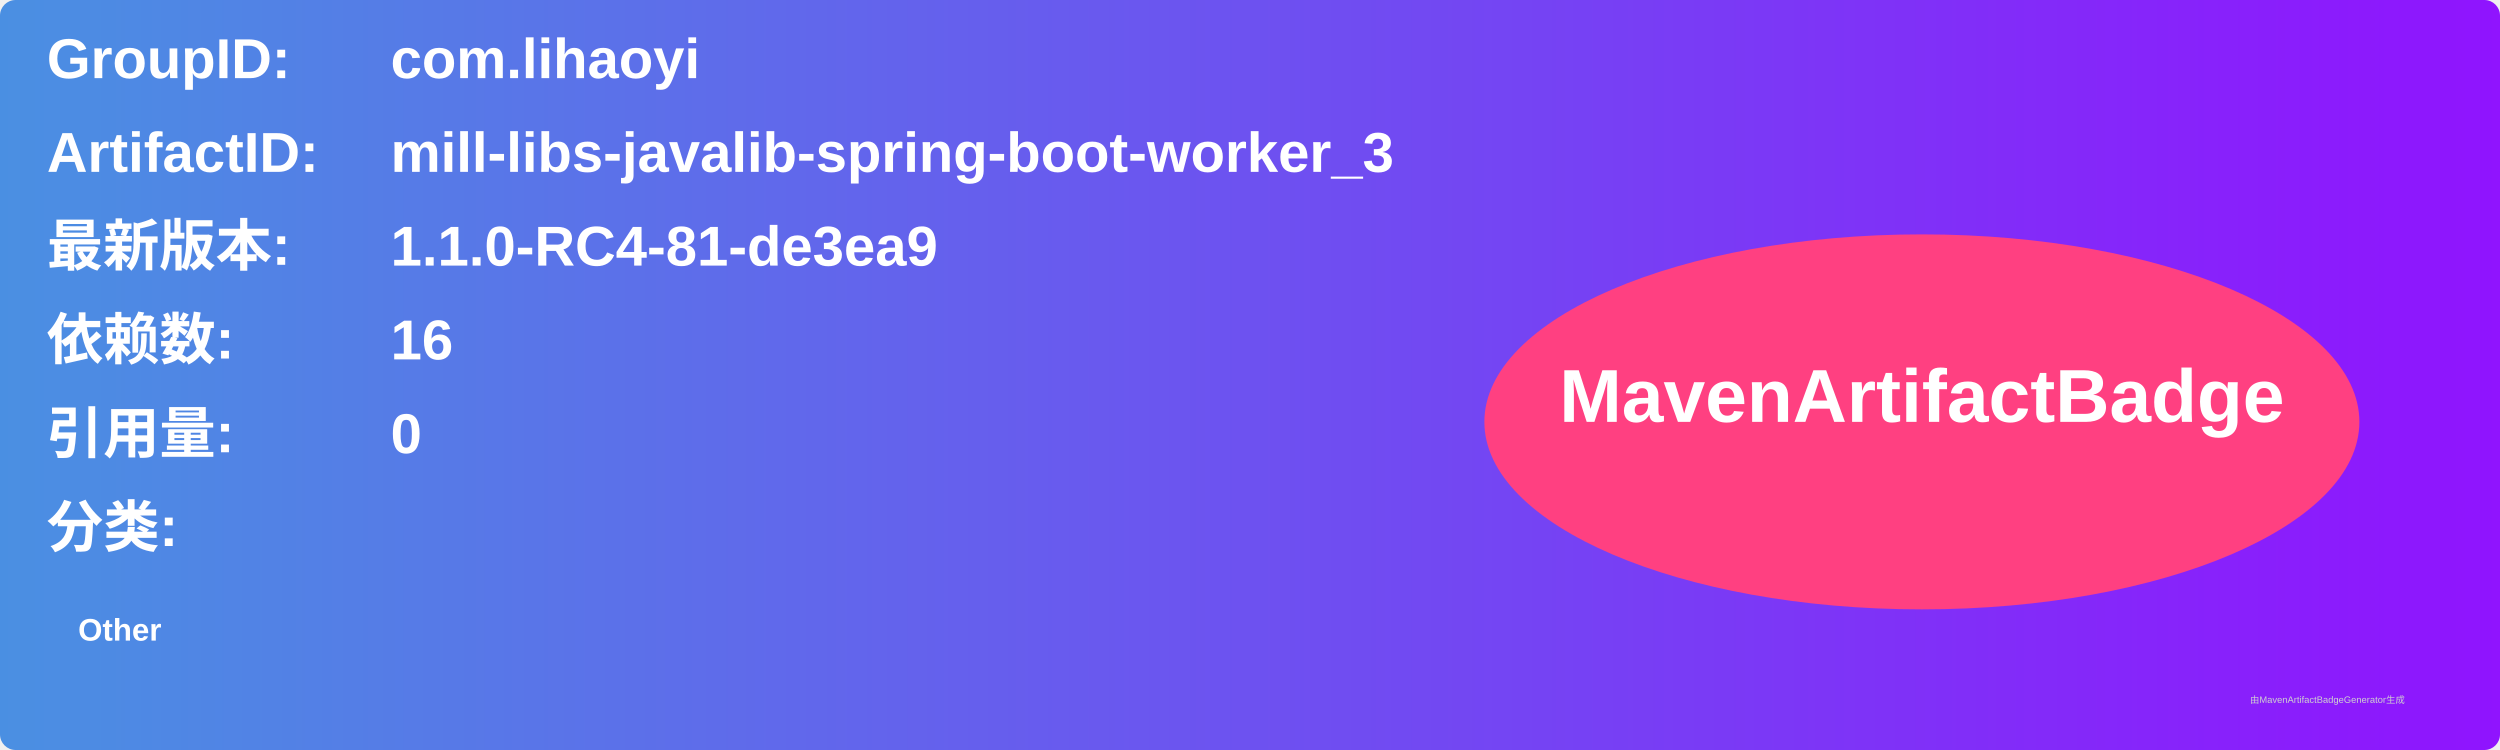
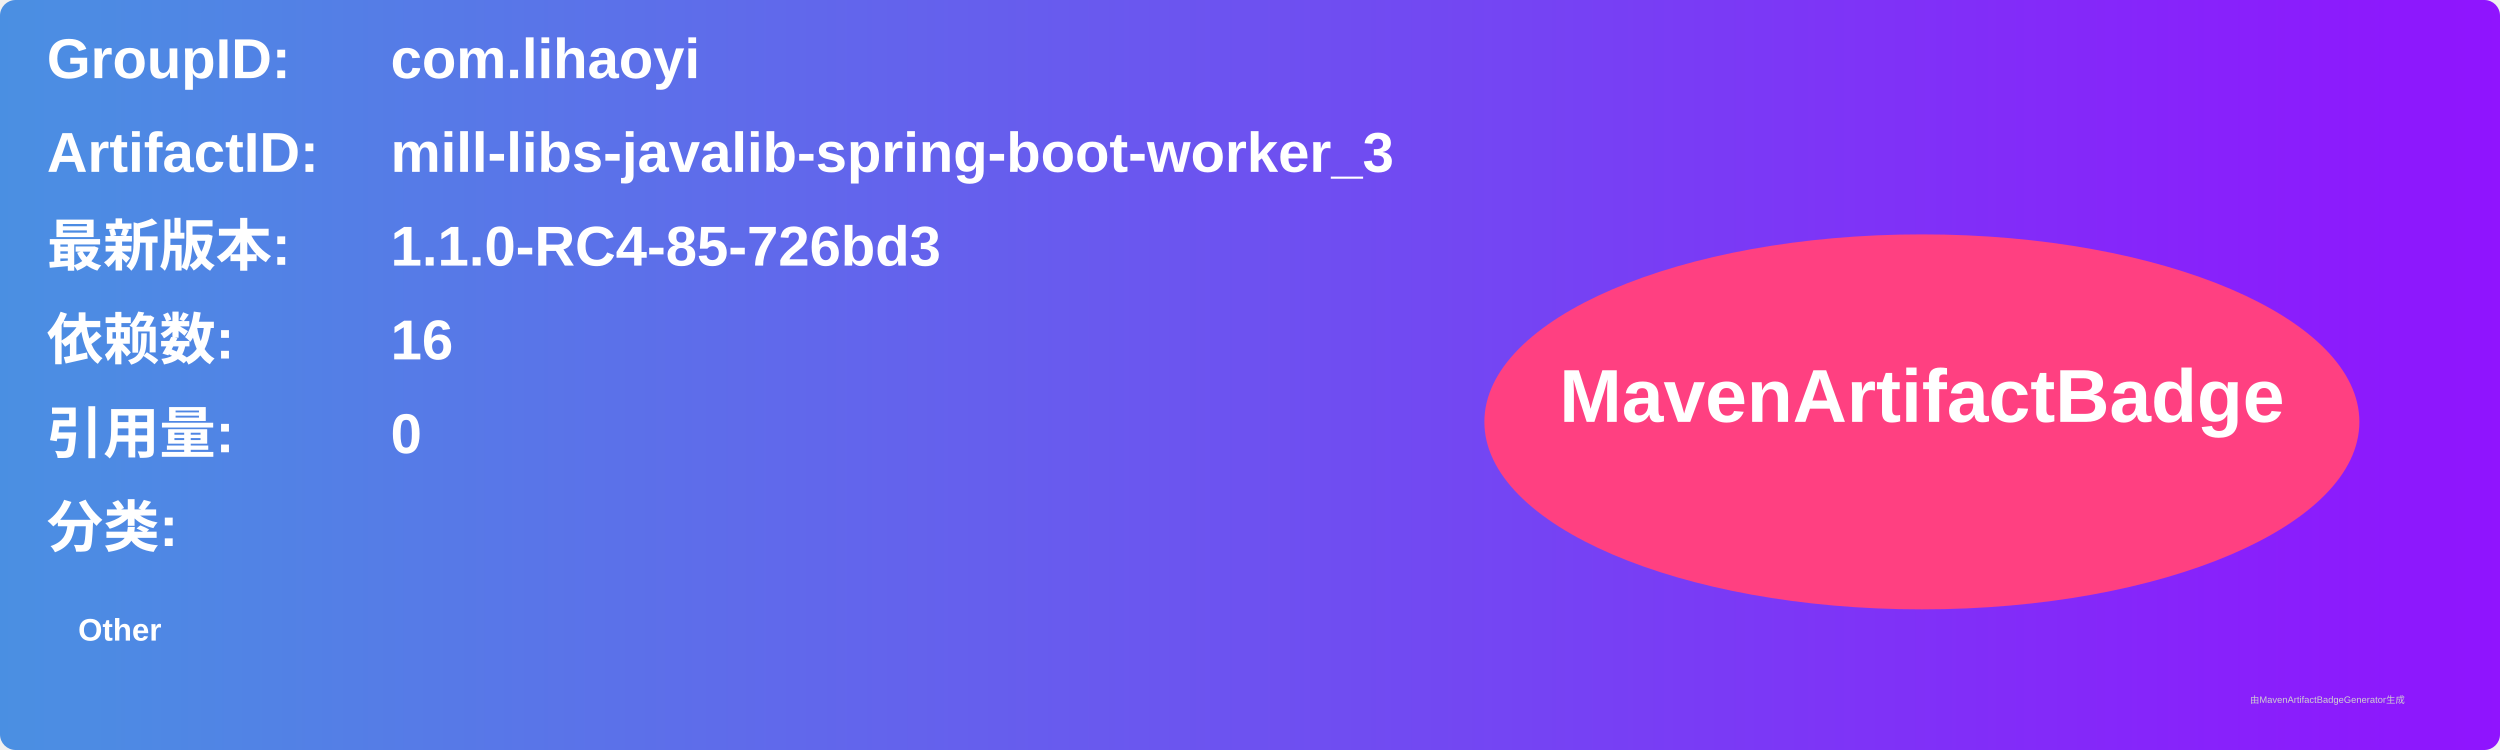
<svg xmlns="http://www.w3.org/2000/svg" width="800" height="240" viewBox="0 0 800 240">
  <linearGradient id="grad" x1="0%" y1="0%" x2="100%" y2="0%">
    <stop offset="0%" stop-color="#4a90e2" />
    <stop offset="100%" stop-color="#9013fe" />
  </linearGradient>
  <rect width="100%" height="100%" rx="5" ry="5" fill="url(#grad)" />
  <g transform="translate(15, 15)">
    <text x="0" y="10" font-family="Arial" font-size="18" fill="white" font-weight="bold" width="260">GroupID:</text>
    <text x="110" y="10" font-family="Arial" font-size="18" fill="white" font-weight="bold" width="460">com.lihaoyi</text>
    <text x="0" y="40" font-family="Arial" font-size="18" fill="white" font-weight="bold" width="260">ArtifactID:</text>
    <text x="110" y="40" font-family="Arial" font-size="18" fill="white" font-weight="bold" width="460">mill-libs-javalib-spring-boot-worker_3</text>
    <text x="0" y="70" font-family="Arial" font-size="18" fill="white" font-weight="bold">最新版本:</text>
    <text x="110" y="70" font-family="Arial" font-size="18" fill="white" font-weight="bold">
-       <tspan font-weight="bold">1.1.0-RC4-81-de3ea9</tspan>
+       <tspan font-weight="bold">1.1.0-RC4-85-726bd3</tspan>
    </text>
    <text x="0" y="100" font-family="Arial" font-size="18" fill="white" font-weight="bold">依赖数: </text>
    <text x="110" y="100" font-family="Arial" font-size="18" fill="white">
      <tspan font-weight="bold">16</tspan>
    </text>
    <text x="0" y="130" font-family="Arial" font-size="18" fill="white" font-weight="bold">引用量: </text>
    <text x="110" y="130" font-family="Arial" font-size="18" fill="white">
      <tspan font-weight="bold">0</tspan>
    </text>
    <text x="0" y="160" font-family="Arial" font-size="18" fill="white" font-weight="bold">分类:</text>
    <text x="10" y="190" font-family="Arial" font-size="10" fill="white">
      <tspan font-weight="bold">Other</tspan>
    </text>
    <ellipse cx="600" cy="120" rx="140" ry="60" fill="#ff4081" />
    <text x="600" y="120" text-anchor="middle" font-family="Arial" font-size="24" fill="white" font-weight="bold">MavenArtifactBadge</text>
  </g>
  <text x="720" y="225" font-family="Arial" font-size="3" fill="#d0d0d0">由MavenArtifactBadgeGenerator生成</text>
</svg>
